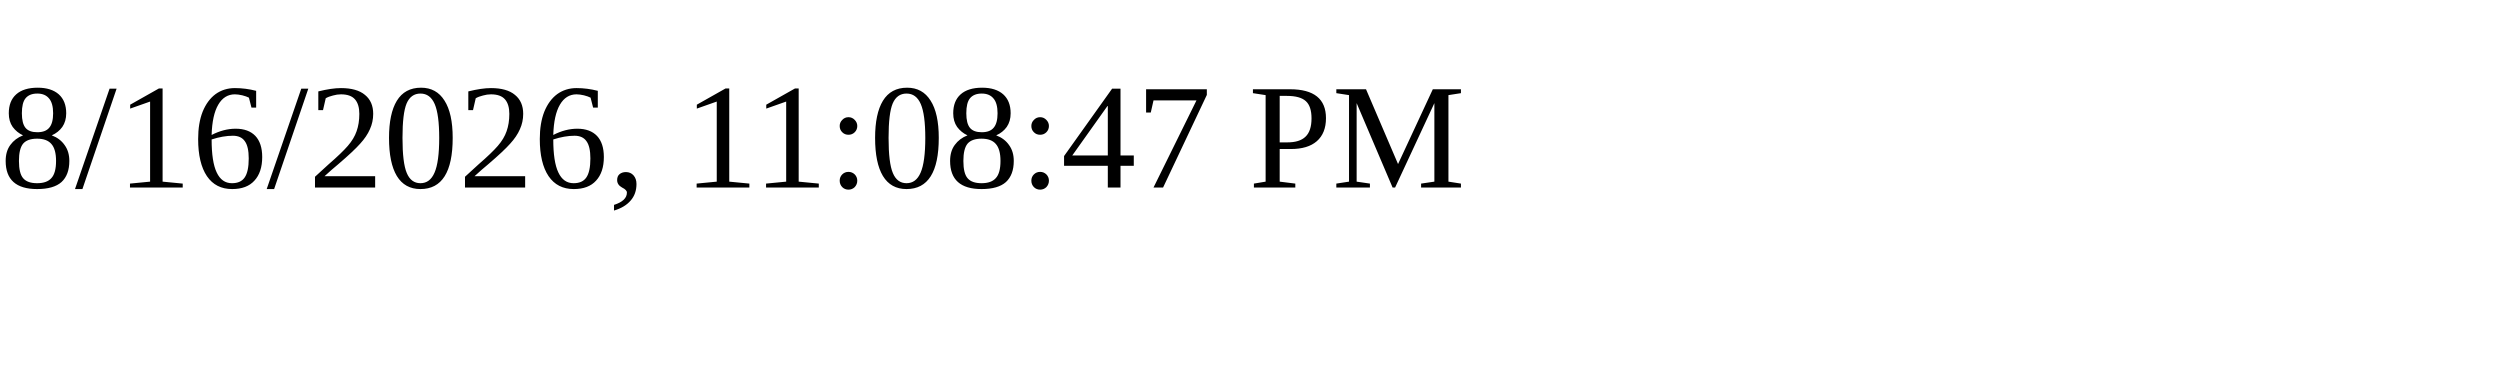
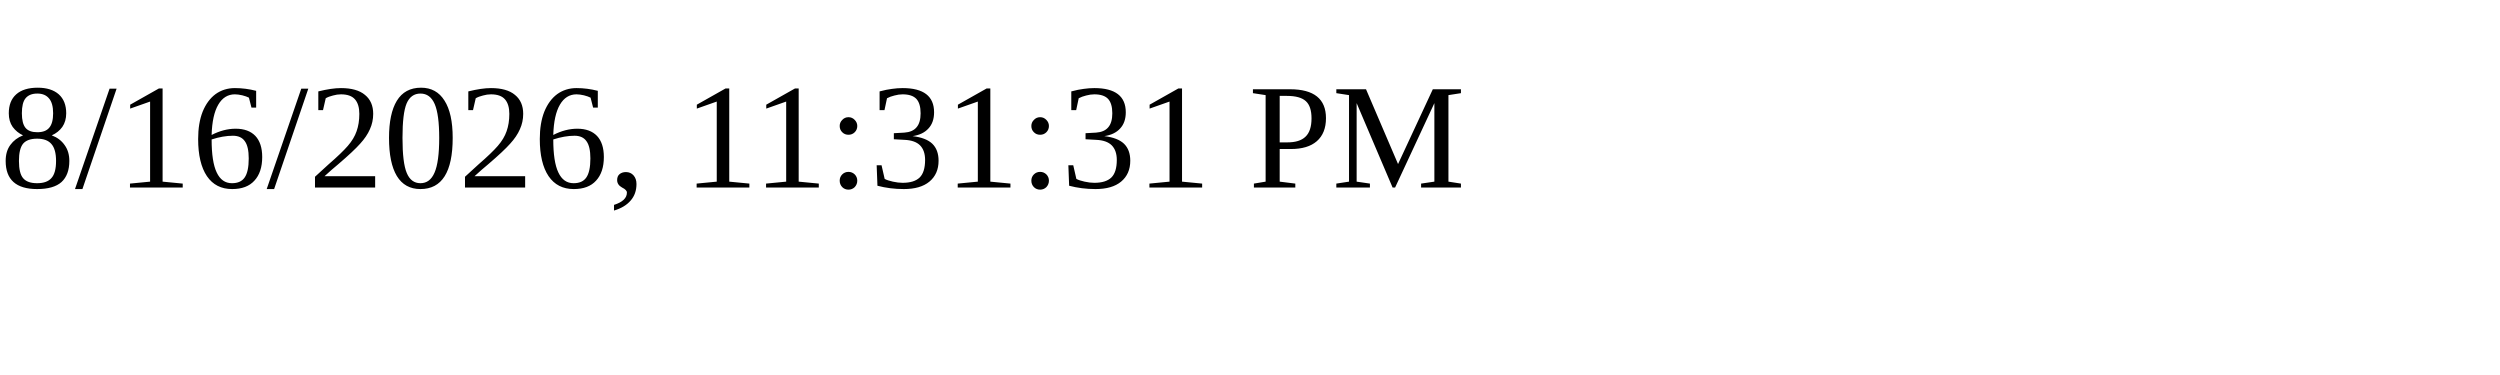
<svg xmlns="http://www.w3.org/2000/svg" height="30" width="200">
-   <text x="0" y="15">8/16/2026, 11:08:47 PM</text>
+   <text x="0" y="15">8/16/2026, 11:31:31 PM</text>
</svg>
